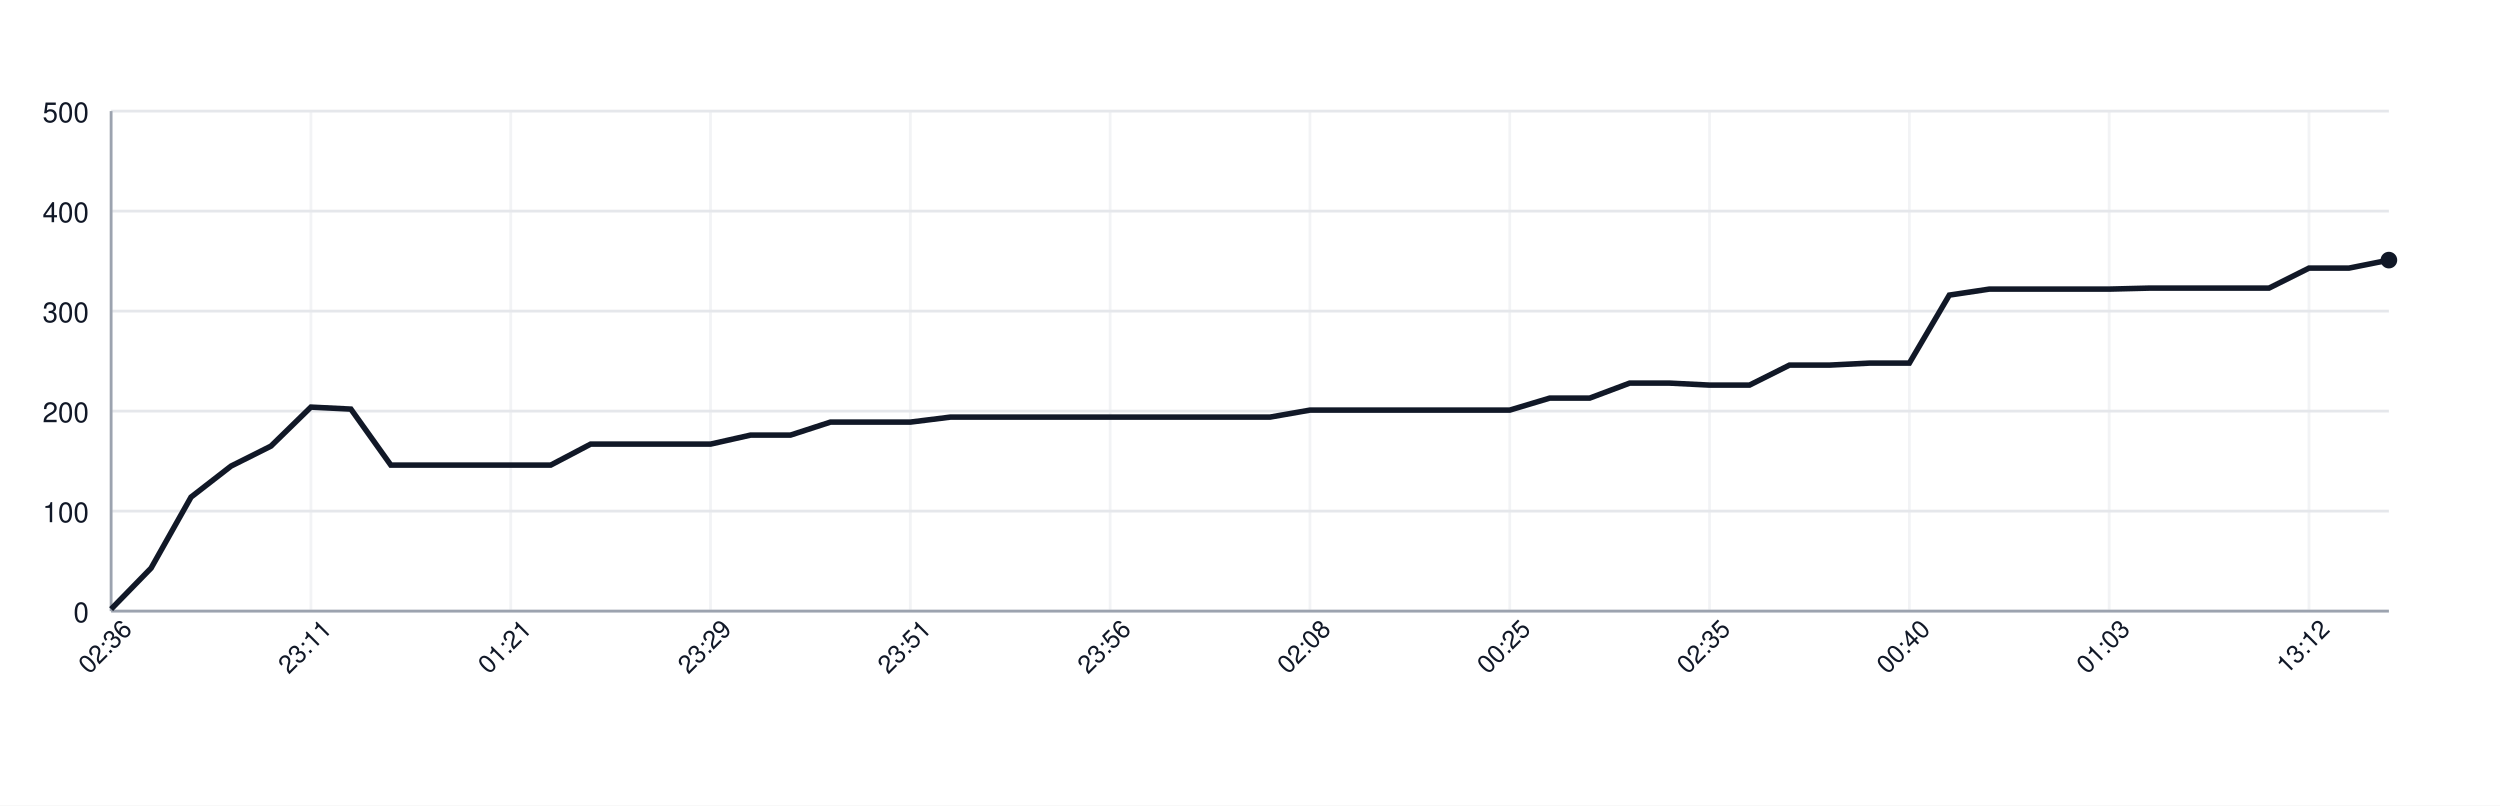
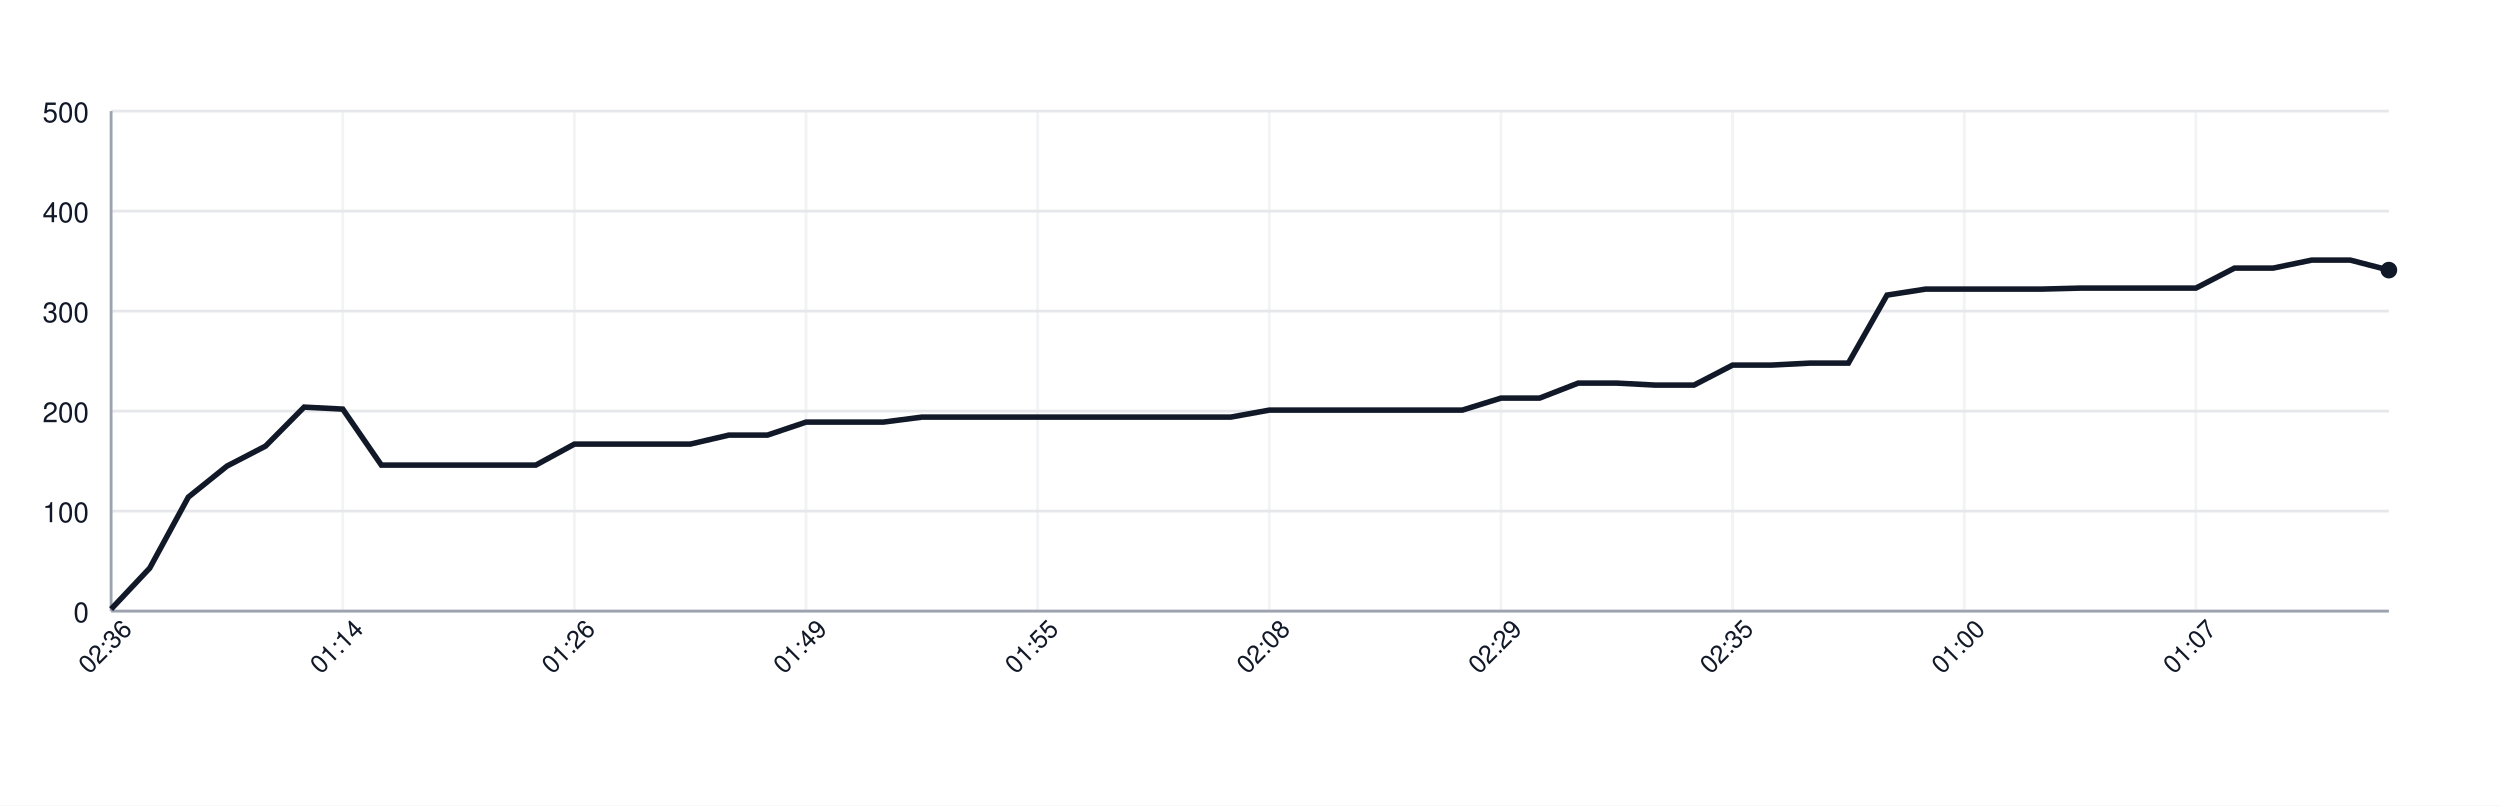
<svg xmlns="http://www.w3.org/2000/svg" width="900" height="290" style="font-family: -apple-system, BlinkMacSystemFont, 'Segoe UI', Helvetica, Arial, sans-serif;">
  <rect width="100%" height="100%" fill="white" />
  <g>
    <line x1="40" y1="220.00" x2="860" y2="220.00" stroke="#e5e7eb" />
    <text x="32" y="224.00" font-size="10" fill="#111827" text-anchor="end">0</text>
    <line x1="40" y1="184.00" x2="860" y2="184.00" stroke="#e5e7eb" />
    <text x="32" y="188.00" font-size="10" fill="#111827" text-anchor="end">100</text>
    <line x1="40" y1="148.00" x2="860" y2="148.00" stroke="#e5e7eb" />
    <text x="32" y="152.00" font-size="10" fill="#111827" text-anchor="end">200</text>
    <line x1="40" y1="112.00" x2="860" y2="112.00" stroke="#e5e7eb" />
    <text x="32" y="116.00" font-size="10" fill="#111827" text-anchor="end">300</text>
    <line x1="40" y1="76.00" x2="860" y2="76.00" stroke="#e5e7eb" />
    <text x="32" y="80.00" font-size="10" fill="#111827" text-anchor="end">400</text>
    <line x1="40" y1="40.00" x2="860" y2="40.00" stroke="#e5e7eb" />
    <text x="32" y="44.00" font-size="10" fill="#111827" text-anchor="end">500</text>
    <line x1="40.00" y1="40" x2="40.00" y2="220" stroke="#e5e7eb" opacity="0.5" />
-     <line x1="111.93" y1="40" x2="111.93" y2="220" stroke="#e5e7eb" opacity="0.5" />
-     <line x1="183.86" y1="40" x2="183.86" y2="220" stroke="#e5e7eb" opacity="0.5" />
-     <line x1="255.79" y1="40" x2="255.79" y2="220" stroke="#e5e7eb" opacity="0.5" />
-     <line x1="327.72" y1="40" x2="327.72" y2="220" stroke="#e5e7eb" opacity="0.5" />
-     <line x1="399.65" y1="40" x2="399.65" y2="220" stroke="#e5e7eb" opacity="0.5" />
-     <line x1="471.58" y1="40" x2="471.58" y2="220" stroke="#e5e7eb" opacity="0.5" />
-     <line x1="543.51" y1="40" x2="543.51" y2="220" stroke="#e5e7eb" opacity="0.5" />
-     <line x1="615.44" y1="40" x2="615.44" y2="220" stroke="#e5e7eb" opacity="0.5" />
-     <line x1="687.37" y1="40" x2="687.37" y2="220" stroke="#e5e7eb" opacity="0.5" />
-     <line x1="759.30" y1="40" x2="759.30" y2="220" stroke="#e5e7eb" opacity="0.5" />
-     <line x1="831.23" y1="40" x2="831.23" y2="220" stroke="#e5e7eb" opacity="0.5" />
+     <line x1="123.39" y1="40" x2="123.39" y2="220" stroke="#e5e7eb" opacity="0.5" />
+     <line x1="206.78" y1="40" x2="206.78" y2="220" stroke="#e5e7eb" opacity="0.5" />
+     <line x1="290.17" y1="40" x2="290.17" y2="220" stroke="#e5e7eb" opacity="0.5" />
+     <line x1="373.56" y1="40" x2="373.56" y2="220" stroke="#e5e7eb" opacity="0.5" />
+     <line x1="456.95" y1="40" x2="456.95" y2="220" stroke="#e5e7eb" opacity="0.5" />
+     <line x1="540.34" y1="40" x2="540.34" y2="220" stroke="#e5e7eb" opacity="0.5" />
+     <line x1="623.73" y1="40" x2="623.73" y2="220" stroke="#e5e7eb" opacity="0.5" />
+     <line x1="707.12" y1="40" x2="707.12" y2="220" stroke="#e5e7eb" opacity="0.5" />
+     <line x1="790.51" y1="40" x2="790.51" y2="220" stroke="#e5e7eb" opacity="0.5" />
    <line x1="40" y1="220" x2="860" y2="220" stroke="#9ca3af" />
    <line x1="40" y1="40" x2="40" y2="220" stroke="#9ca3af" />
-     <path d="M 40.00 219.28 L 54.39 204.52 L 68.77 178.96 L 83.16 167.80 L 97.54 160.60 L 111.93 146.56 L 126.32 147.28 L 140.70 167.44 L 155.09 167.44 L 169.47 167.44 L 183.86 167.44 L 198.25 167.44 L 212.63 159.88 L 227.02 159.88 L 241.40 159.88 L 255.79 159.88 L 270.18 156.64 L 284.56 156.64 L 298.95 151.96 L 313.33 151.96 L 327.72 151.96 L 342.11 150.16 L 356.49 150.16 L 370.88 150.16 L 385.26 150.16 L 399.65 150.16 L 414.04 150.16 L 428.42 150.16 L 442.81 150.16 L 457.19 150.16 L 471.58 147.64 L 485.96 147.64 L 500.35 147.64 L 514.74 147.64 L 529.12 147.64 L 543.51 147.64 L 557.89 143.32 L 572.28 143.32 L 586.67 137.92 L 601.05 137.92 L 615.44 138.64 L 629.82 138.64 L 644.21 131.44 L 658.60 131.44 L 672.98 130.72 L 687.37 130.72 L 701.75 106.24 L 716.14 104.08 L 730.53 104.08 L 744.91 104.08 L 759.30 104.08 L 773.68 103.72 L 788.07 103.72 L 802.46 103.72 L 816.84 103.72 L 831.23 96.52 L 845.61 96.52 L 860.00 93.64" fill="none" stroke="#111827" stroke-width="2" />
-     <circle cx="860.00" cy="93.64" r="3" fill="#111827" />
+     <path d="M 40.00 219.28 L 53.90 204.52 L 67.80 178.96 L 81.69 167.80 L 95.59 160.60 L 109.49 146.56 L 123.39 147.28 L 137.29 167.44 L 151.19 167.44 L 165.08 167.44 L 178.98 167.44 L 192.88 167.44 L 206.78 159.88 L 220.68 159.88 L 234.58 159.88 L 248.47 159.88 L 262.37 156.64 L 276.27 156.64 L 290.17 151.96 L 304.07 151.96 L 317.97 151.96 L 331.86 150.16 L 345.76 150.16 L 359.66 150.16 L 373.56 150.16 L 387.46 150.16 L 401.36 150.16 L 415.25 150.16 L 429.15 150.16 L 443.05 150.16 L 456.95 147.64 L 470.85 147.64 L 484.75 147.64 L 498.64 147.64 L 512.54 147.64 L 526.44 147.64 L 540.34 143.32 L 554.24 143.32 L 568.14 137.92 L 582.03 137.92 L 595.93 138.64 L 609.83 138.64 L 623.73 131.44 L 637.63 131.44 L 651.53 130.72 L 665.42 130.72 L 679.32 106.24 L 693.22 104.08 L 707.12 104.08 L 721.02 104.08 L 734.92 104.08 L 748.81 103.72 L 762.71 103.72 L 776.61 103.72 L 790.51 103.72 L 804.41 96.52 L 818.31 96.52 L 832.20 93.64 L 846.10 93.64 L 860.00 97.24" fill="none" stroke="#111827" stroke-width="2" />
+     <circle cx="860.00" cy="97.24" r="3" fill="#111827" />
    <text x="40.00" y="235.00" font-size="9" fill="#111827" text-anchor="middle" transform="rotate(-45 40.00 235.00)">02:36</text>
-     <text x="111.93" y="235.00" font-size="9" fill="#111827" text-anchor="middle" transform="rotate(-45 111.93 235.00)">23:11</text>
-     <text x="183.86" y="235.00" font-size="9" fill="#111827" text-anchor="middle" transform="rotate(-45 183.86 235.00)">01:21</text>
-     <text x="255.79" y="235.00" font-size="9" fill="#111827" text-anchor="middle" transform="rotate(-45 255.79 235.00)">23:29</text>
-     <text x="327.72" y="235.00" font-size="9" fill="#111827" text-anchor="middle" transform="rotate(-45 327.72 235.00)">23:51</text>
-     <text x="399.65" y="235.00" font-size="9" fill="#111827" text-anchor="middle" transform="rotate(-45 399.65 235.00)">23:56</text>
-     <text x="471.58" y="235.00" font-size="9" fill="#111827" text-anchor="middle" transform="rotate(-45 471.58 235.00)">02:08</text>
-     <text x="543.51" y="235.00" font-size="9" fill="#111827" text-anchor="middle" transform="rotate(-45 543.51 235.00)">00:25</text>
-     <text x="615.44" y="235.00" font-size="9" fill="#111827" text-anchor="middle" transform="rotate(-45 615.44 235.00)">02:35</text>
-     <text x="687.37" y="235.00" font-size="9" fill="#111827" text-anchor="middle" transform="rotate(-45 687.37 235.00)">00:40</text>
-     <text x="759.30" y="235.00" font-size="9" fill="#111827" text-anchor="middle" transform="rotate(-45 759.30 235.00)">01:03</text>
-     <text x="831.23" y="235.00" font-size="9" fill="#111827" text-anchor="middle" transform="rotate(-45 831.23 235.00)">13:12</text>
+     <text x="123.39" y="235.00" font-size="9" fill="#111827" text-anchor="middle" transform="rotate(-45 123.39 235.00)">01:14</text>
+     <text x="206.78" y="235.00" font-size="9" fill="#111827" text-anchor="middle" transform="rotate(-45 206.78 235.00)">01:26</text>
+     <text x="290.17" y="235.00" font-size="9" fill="#111827" text-anchor="middle" transform="rotate(-45 290.17 235.00)">01:49</text>
+     <text x="373.56" y="235.00" font-size="9" fill="#111827" text-anchor="middle" transform="rotate(-45 373.56 235.00)">01:55</text>
+     <text x="456.95" y="235.00" font-size="9" fill="#111827" text-anchor="middle" transform="rotate(-45 456.95 235.00)">02:08</text>
+     <text x="540.34" y="235.00" font-size="9" fill="#111827" text-anchor="middle" transform="rotate(-45 540.34 235.00)">02:29</text>
+     <text x="623.73" y="235.00" font-size="9" fill="#111827" text-anchor="middle" transform="rotate(-45 623.73 235.00)">02:35</text>
+     <text x="707.12" y="235.00" font-size="9" fill="#111827" text-anchor="middle" transform="rotate(-45 707.12 235.00)">01:00</text>
+     <text x="790.51" y="235.00" font-size="9" fill="#111827" text-anchor="middle" transform="rotate(-45 790.51 235.00)">01:07</text>
  </g>
</svg>
